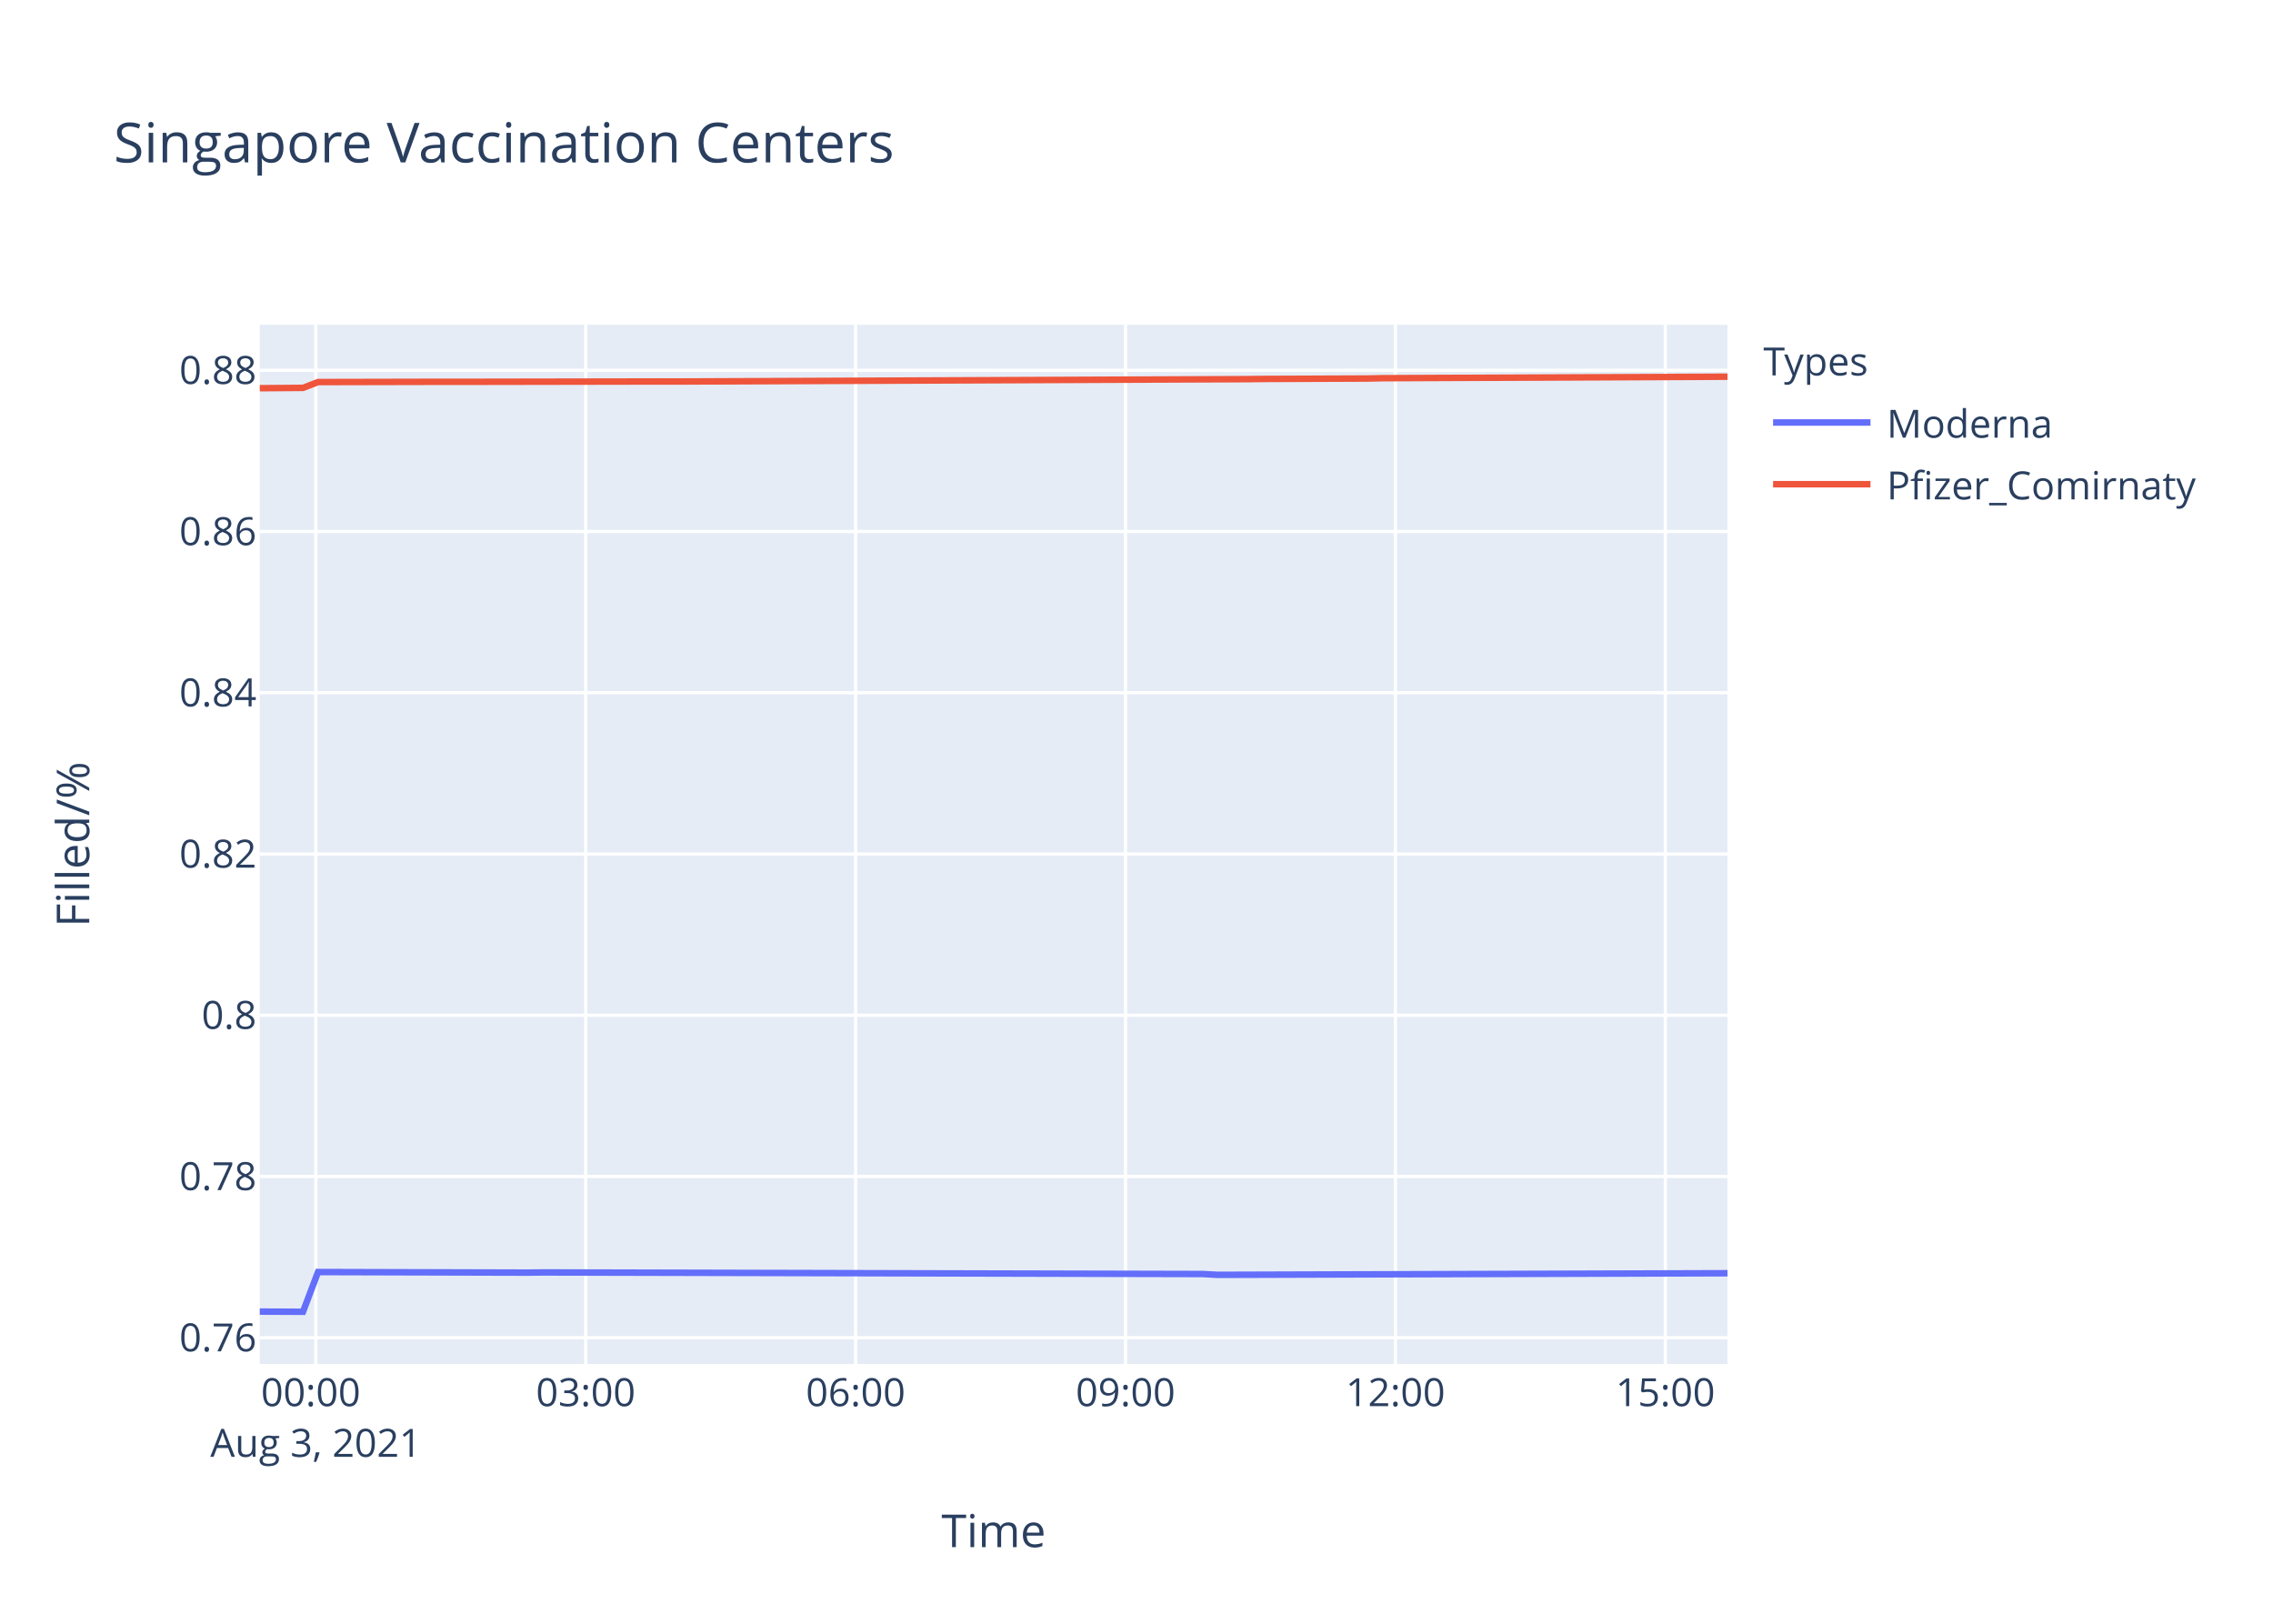
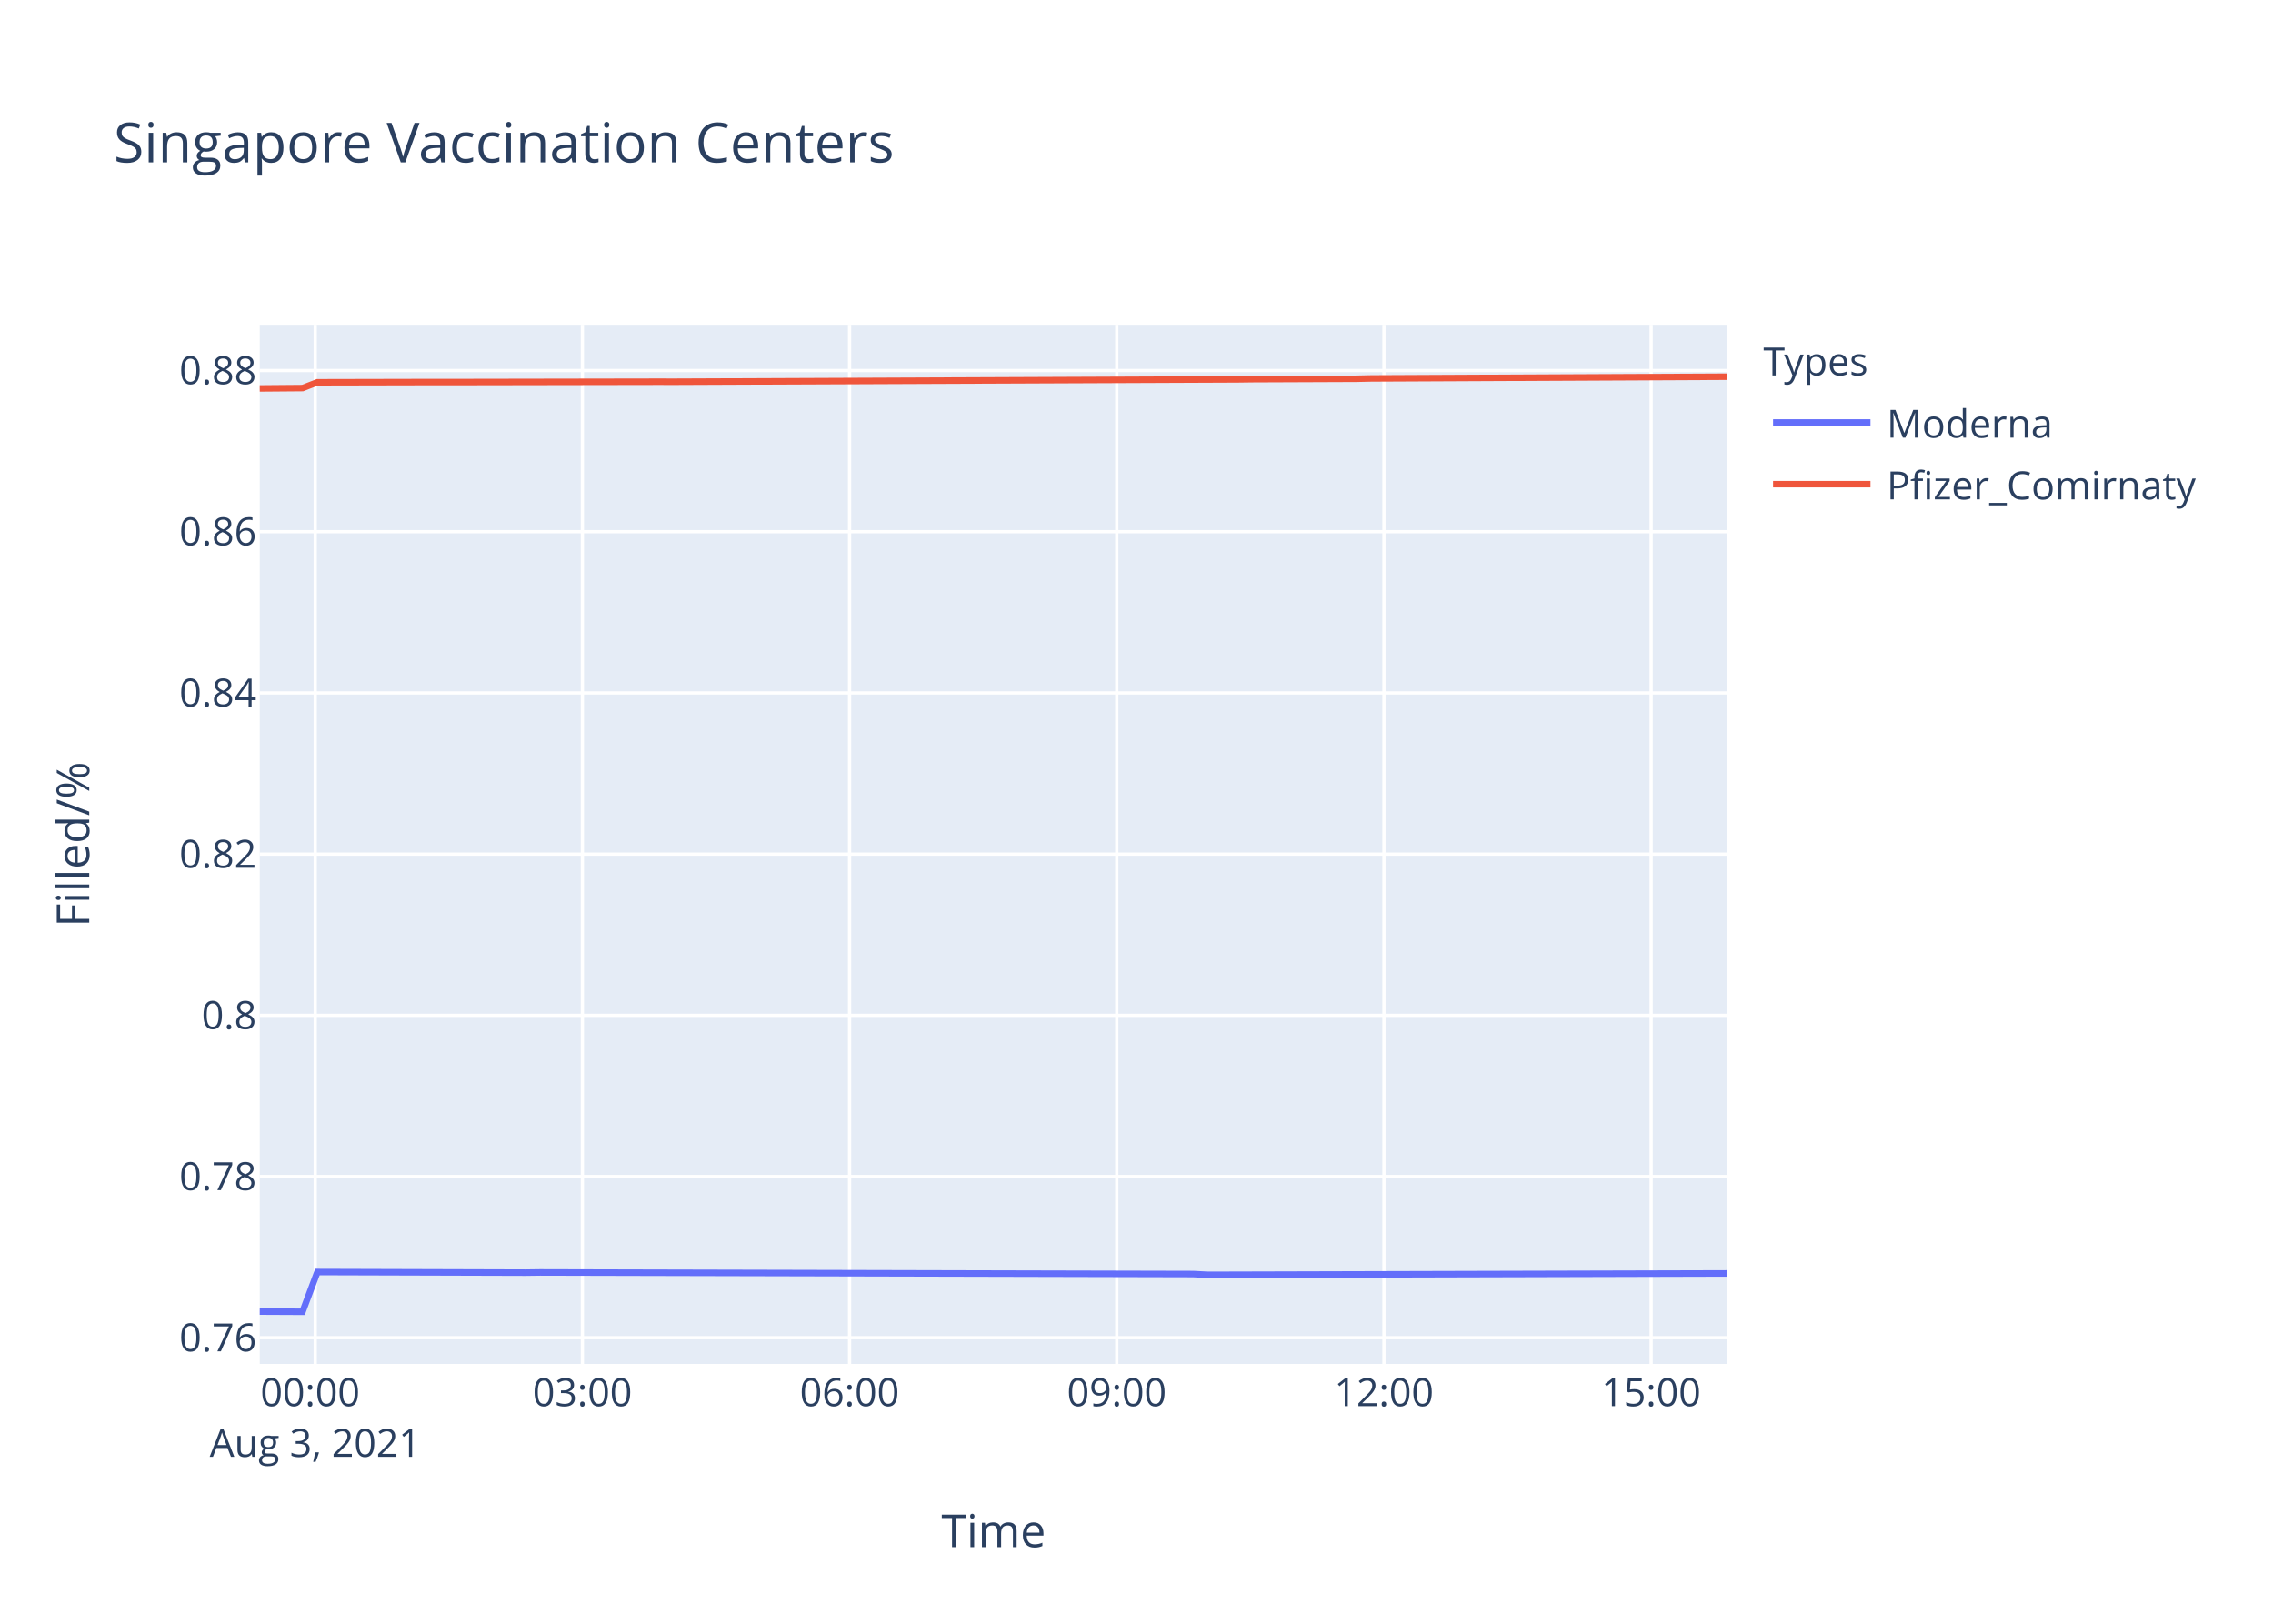
<svg xmlns="http://www.w3.org/2000/svg" class="main-svg" width="700" height="500" style="" viewBox="0 0 700 500">
  <rect x="0" y="0" width="700" height="500" style="fill: rgb(255, 255, 255); fill-opacity: 1;" />
-   <defs id="defs-caaa96">
+   <defs id="defs-4a75ee">
    <g class="clips">
-       <clipPath id="clipcaaa96xyplot" class="plotclip">
+       <clipPath id="clip4a75eexyplot" class="plotclip">
        <rect width="452" height="320" />
      </clipPath>
-       <clipPath class="axesclip" id="clipcaaa96x">
+       <clipPath class="axesclip" id="clip4a75eex">
        <rect x="80" y="0" width="452" height="500" />
      </clipPath>
-       <clipPath class="axesclip" id="clipcaaa96y">
+       <clipPath class="axesclip" id="clip4a75eey">
        <rect x="0" y="100" width="700" height="320" />
      </clipPath>
-       <clipPath class="axesclip" id="clipcaaa96xy">
+       <clipPath class="axesclip" id="clip4a75eexy">
        <rect x="80" y="100" width="452" height="320" />
      </clipPath>
    </g>
    <g class="gradients" />
  </defs>
  <g class="bglayer">
    <rect class="bg" x="80" y="100" width="452" height="320" style="fill: rgb(229, 236, 246); fill-opacity: 1; stroke-width: 0;" />
  </g>
  <g class="layer-below">
    <g class="imagelayer" />
    <g class="shapelayer" />
  </g>
  <g class="cartesianlayer">
    <g class="subplot xy">
      <g class="layer-subplot">
        <g class="shapelayer" />
        <g class="imagelayer" />
      </g>
      <g class="gridlayer">
        <g class="x">
-           <path class="xgrid crisp" transform="translate(97.26,0)" d="M0,100v320" style="stroke: rgb(255, 255, 255); stroke-opacity: 1; stroke-width: 1px;" />
-           <path class="xgrid crisp" transform="translate(180.38,0)" d="M0,100v320" style="stroke: rgb(255, 255, 255); stroke-opacity: 1; stroke-width: 1px;" />
-           <path class="xgrid crisp" transform="translate(263.5,0)" d="M0,100v320" style="stroke: rgb(255, 255, 255); stroke-opacity: 1; stroke-width: 1px;" />
-           <path class="xgrid crisp" transform="translate(346.62,0)" d="M0,100v320" style="stroke: rgb(255, 255, 255); stroke-opacity: 1; stroke-width: 1px;" />
-           <path class="xgrid crisp" transform="translate(429.74,0)" d="M0,100v320" style="stroke: rgb(255, 255, 255); stroke-opacity: 1; stroke-width: 1px;" />
-           <path class="xgrid crisp" transform="translate(512.86,0)" d="M0,100v320" style="stroke: rgb(255, 255, 255); stroke-opacity: 1; stroke-width: 1px;" />
+           <path class="xgrid crisp" transform="translate(97.08,0)" d="M0,100v320" style="stroke: rgb(255, 255, 255); stroke-opacity: 1; stroke-width: 1px;" />
+           <path class="xgrid crisp" transform="translate(179.36,0)" d="M0,100v320" style="stroke: rgb(255, 255, 255); stroke-opacity: 1; stroke-width: 1px;" />
+           <path class="xgrid crisp" transform="translate(261.64,0)" d="M0,100v320" style="stroke: rgb(255, 255, 255); stroke-opacity: 1; stroke-width: 1px;" />
+           <path class="xgrid crisp" transform="translate(343.93,0)" d="M0,100v320" style="stroke: rgb(255, 255, 255); stroke-opacity: 1; stroke-width: 1px;" />
+           <path class="xgrid crisp" transform="translate(426.21,0)" d="M0,100v320" style="stroke: rgb(255, 255, 255); stroke-opacity: 1; stroke-width: 1px;" />
+           <path class="xgrid crisp" transform="translate(508.49,0)" d="M0,100v320" style="stroke: rgb(255, 255, 255); stroke-opacity: 1; stroke-width: 1px;" />
        </g>
        <g class="y">
          <path class="ygrid crisp" transform="translate(0,411.92)" d="M80,0h452" style="stroke: rgb(255, 255, 255); stroke-opacity: 1; stroke-width: 1px;" />
-           <path class="ygrid crisp" transform="translate(0,362.27)" d="M80,0h452" style="stroke: rgb(255, 255, 255); stroke-opacity: 1; stroke-width: 1px;" />
-           <path class="ygrid crisp" transform="translate(0,312.62)" d="M80,0h452" style="stroke: rgb(255, 255, 255); stroke-opacity: 1; stroke-width: 1px;" />
-           <path class="ygrid crisp" transform="translate(0,262.97)" d="M80,0h452" style="stroke: rgb(255, 255, 255); stroke-opacity: 1; stroke-width: 1px;" />
-           <path class="ygrid crisp" transform="translate(0,213.32)" d="M80,0h452" style="stroke: rgb(255, 255, 255); stroke-opacity: 1; stroke-width: 1px;" />
-           <path class="ygrid crisp" transform="translate(0,163.67)" d="M80,0h452" style="stroke: rgb(255, 255, 255); stroke-opacity: 1; stroke-width: 1px;" />
-           <path class="ygrid crisp" transform="translate(0,114.03)" d="M80,0h452" style="stroke: rgb(255, 255, 255); stroke-opacity: 1; stroke-width: 1px;" />
+           <path class="ygrid crisp" transform="translate(0,362.28)" d="M80,0h452" style="stroke: rgb(255, 255, 255); stroke-opacity: 1; stroke-width: 1px;" />
+           <path class="ygrid crisp" transform="translate(0,312.65)" d="M80,0h452" style="stroke: rgb(255, 255, 255); stroke-opacity: 1; stroke-width: 1px;" />
+           <path class="ygrid crisp" transform="translate(0,263.01)" d="M80,0h452" style="stroke: rgb(255, 255, 255); stroke-opacity: 1; stroke-width: 1px;" />
+           <path class="ygrid crisp" transform="translate(0,213.37)" d="M80,0h452" style="stroke: rgb(255, 255, 255); stroke-opacity: 1; stroke-width: 1px;" />
+           <path class="ygrid crisp" transform="translate(0,163.73)" d="M80,0h452" style="stroke: rgb(255, 255, 255); stroke-opacity: 1; stroke-width: 1px;" />
+           <path class="ygrid crisp" transform="translate(0,114.09)" d="M80,0h452" style="stroke: rgb(255, 255, 255); stroke-opacity: 1; stroke-width: 1px;" />
        </g>
      </g>
      <g class="zerolinelayer" />
      <path class="xlines-below" />
      <path class="ylines-below" />
      <g class="overlines-below" />
      <g class="xaxislayer-below" />
      <g class="yaxislayer-below" />
      <g class="overaxes-below" />
-       <g class="plot" transform="translate(80,100)" clip-path="url('#clipcaaa96xyplot')">
+       <g class="plot" transform="translate(80,100)" clip-path="url('#clip4a75eexyplot')">
        <g class="scatterlayer mlayer">
-           <g class="trace scatter trace7a1174" style="stroke-miterlimit: 2; opacity: 1;">
+           <g class="trace scatter trace4a1642" style="stroke-miterlimit: 2; opacity: 1;">
            <g class="fills" />
            <g class="errorbars" />
            <g class="lines">
-               <path class="js-line" d="M0,303.88L13.31,303.94L17.94,291.7L82.57,291.88L87.19,291.82L290.39,292.31L294.99,292.56L452,292.07" style="vector-effect: non-scaling-stroke; fill: none; stroke: rgb(99, 110, 250); stroke-opacity: 1; stroke-width: 2px; opacity: 1;" />
+               <path class="js-line" d="M0,303.88L13.17,303.94L17.75,291.7L81.73,291.89L86.31,291.83L287.45,292.32L292.01,292.56L452,292.13" style="vector-effect: non-scaling-stroke; fill: none; stroke: rgb(99, 110, 250); stroke-opacity: 1; stroke-width: 2px; opacity: 1;" />
            </g>
            <g class="points" />
            <g class="text" />
          </g>
-           <g class="trace scatter trace9b2d01" style="stroke-miterlimit: 2; opacity: 1;">
+           <g class="trace scatter tracefb194d" style="stroke-miterlimit: 2; opacity: 1;">
            <g class="fills" />
            <g class="errorbars" />
            <g class="lines">
-               <path class="js-line" d="M0,19.54L13.31,19.44L17.94,17.65L54.86,17.57L59.5,17.58L124.12,17.47L128.77,17.48L304.23,16.75L308.85,16.69L341.15,16.56L345.79,16.46L452,16" style="vector-effect: non-scaling-stroke; fill: none; stroke: rgb(239, 85, 59); stroke-opacity: 1; stroke-width: 2px; opacity: 1;" />
+               <path class="js-line" d="M0,19.61L13.17,19.5L17.75,17.72L54.31,17.64L58.9,17.65L122.87,17.54L127.47,17.55L301.16,16.82L305.73,16.76L337.71,16.63L342.3,16.53L452,16" style="vector-effect: non-scaling-stroke; fill: none; stroke: rgb(239, 85, 59); stroke-opacity: 1; stroke-width: 2px; opacity: 1;" />
            </g>
            <g class="points" />
            <g class="text" />
          </g>
        </g>
      </g>
      <g class="overplot" />
      <path class="xlines-above crisp" d="M0,0" style="fill: none;" />
      <path class="ylines-above crisp" d="M0,0" style="fill: none;" />
      <g class="overlines-above" />
      <g class="xaxislayer-above">
        <g class="xtick">
-           <text text-anchor="middle" x="0" y="433" transform="translate(97.26,0)" style="font-family: 'Open Sans', verdana, arial, sans-serif; font-size: 12px; fill: rgb(42, 63, 95); fill-opacity: 1; white-space: pre;">
+           <text text-anchor="middle" x="0" y="433" transform="translate(97.08,0)" style="font-family: 'Open Sans', verdana, arial, sans-serif; font-size: 12px; fill: rgb(42, 63, 95); fill-opacity: 1; white-space: pre;">
            <tspan class="line" dy="0em" x="0" y="433">00:00</tspan>
            <tspan class="line" dy="1.3em" x="0" y="433">Aug 3, 2021</tspan>
          </text>
        </g>
        <g class="xtick">
-           <text text-anchor="middle" x="0" y="433" transform="translate(180.38,0)" style="font-family: 'Open Sans', verdana, arial, sans-serif; font-size: 12px; fill: rgb(42, 63, 95); fill-opacity: 1; white-space: pre;">03:00</text>
-         </g>
-         <g class="xtick">
-           <text text-anchor="middle" x="0" y="433" transform="translate(263.5,0)" style="font-family: 'Open Sans', verdana, arial, sans-serif; font-size: 12px; fill: rgb(42, 63, 95); fill-opacity: 1; white-space: pre;">06:00</text>
-         </g>
-         <g class="xtick">
-           <text text-anchor="middle" x="0" y="433" transform="translate(346.62,0)" style="font-family: 'Open Sans', verdana, arial, sans-serif; font-size: 12px; fill: rgb(42, 63, 95); fill-opacity: 1; white-space: pre;">09:00</text>
-         </g>
-         <g class="xtick">
-           <text text-anchor="middle" x="0" y="433" transform="translate(429.74,0)" style="font-family: 'Open Sans', verdana, arial, sans-serif; font-size: 12px; fill: rgb(42, 63, 95); fill-opacity: 1; white-space: pre;">12:00</text>
-         </g>
-         <g class="xtick">
-           <text text-anchor="middle" x="0" y="433" transform="translate(512.86,0)" style="font-family: 'Open Sans', verdana, arial, sans-serif; font-size: 12px; fill: rgb(42, 63, 95); fill-opacity: 1; white-space: pre;">15:00</text>
+           <text text-anchor="middle" x="0" y="433" transform="translate(179.36,0)" style="font-family: 'Open Sans', verdana, arial, sans-serif; font-size: 12px; fill: rgb(42, 63, 95); fill-opacity: 1; white-space: pre;">03:00</text>
+         </g>
+         <g class="xtick">
+           <text text-anchor="middle" x="0" y="433" transform="translate(261.64,0)" style="font-family: 'Open Sans', verdana, arial, sans-serif; font-size: 12px; fill: rgb(42, 63, 95); fill-opacity: 1; white-space: pre;">06:00</text>
+         </g>
+         <g class="xtick">
+           <text text-anchor="middle" x="0" y="433" transform="translate(343.93,0)" style="font-family: 'Open Sans', verdana, arial, sans-serif; font-size: 12px; fill: rgb(42, 63, 95); fill-opacity: 1; white-space: pre;">09:00</text>
+         </g>
+         <g class="xtick">
+           <text text-anchor="middle" x="0" y="433" transform="translate(426.21,0)" style="font-family: 'Open Sans', verdana, arial, sans-serif; font-size: 12px; fill: rgb(42, 63, 95); fill-opacity: 1; white-space: pre;">12:00</text>
+         </g>
+         <g class="xtick">
+           <text text-anchor="middle" x="0" y="433" transform="translate(508.49,0)" style="font-family: 'Open Sans', verdana, arial, sans-serif; font-size: 12px; fill: rgb(42, 63, 95); fill-opacity: 1; white-space: pre;">15:00</text>
        </g>
      </g>
      <g class="yaxislayer-above">
        <g class="ytick">
          <text text-anchor="end" x="79" y="4.2" transform="translate(0,411.92)" style="font-family: 'Open Sans', verdana, arial, sans-serif; font-size: 12px; fill: rgb(42, 63, 95); fill-opacity: 1; white-space: pre;">0.76</text>
        </g>
        <g class="ytick">
-           <text text-anchor="end" x="79" y="4.2" transform="translate(0,362.27)" style="font-family: 'Open Sans', verdana, arial, sans-serif; font-size: 12px; fill: rgb(42, 63, 95); fill-opacity: 1; white-space: pre;">0.78</text>
-         </g>
-         <g class="ytick">
-           <text text-anchor="end" x="79" y="4.2" transform="translate(0,312.62)" style="font-family: 'Open Sans', verdana, arial, sans-serif; font-size: 12px; fill: rgb(42, 63, 95); fill-opacity: 1; white-space: pre;">0.8</text>
-         </g>
-         <g class="ytick">
-           <text text-anchor="end" x="79" y="4.2" transform="translate(0,262.97)" style="font-family: 'Open Sans', verdana, arial, sans-serif; font-size: 12px; fill: rgb(42, 63, 95); fill-opacity: 1; white-space: pre;">0.82</text>
-         </g>
-         <g class="ytick">
-           <text text-anchor="end" x="79" y="4.2" transform="translate(0,213.32)" style="font-family: 'Open Sans', verdana, arial, sans-serif; font-size: 12px; fill: rgb(42, 63, 95); fill-opacity: 1; white-space: pre;">0.84</text>
-         </g>
-         <g class="ytick">
-           <text text-anchor="end" x="79" y="4.2" transform="translate(0,163.67)" style="font-family: 'Open Sans', verdana, arial, sans-serif; font-size: 12px; fill: rgb(42, 63, 95); fill-opacity: 1; white-space: pre;">0.86</text>
-         </g>
-         <g class="ytick">
-           <text text-anchor="end" x="79" y="4.2" transform="translate(0,114.03)" style="font-family: 'Open Sans', verdana, arial, sans-serif; font-size: 12px; fill: rgb(42, 63, 95); fill-opacity: 1; white-space: pre;">0.88</text>
+           <text text-anchor="end" x="79" y="4.2" transform="translate(0,362.28)" style="font-family: 'Open Sans', verdana, arial, sans-serif; font-size: 12px; fill: rgb(42, 63, 95); fill-opacity: 1; white-space: pre;">0.78</text>
+         </g>
+         <g class="ytick">
+           <text text-anchor="end" x="79" y="4.2" transform="translate(0,312.65)" style="font-family: 'Open Sans', verdana, arial, sans-serif; font-size: 12px; fill: rgb(42, 63, 95); fill-opacity: 1; white-space: pre;">0.8</text>
+         </g>
+         <g class="ytick">
+           <text text-anchor="end" x="79" y="4.2" transform="translate(0,263.01)" style="font-family: 'Open Sans', verdana, arial, sans-serif; font-size: 12px; fill: rgb(42, 63, 95); fill-opacity: 1; white-space: pre;">0.82</text>
+         </g>
+         <g class="ytick">
+           <text text-anchor="end" x="79" y="4.2" transform="translate(0,213.37)" style="font-family: 'Open Sans', verdana, arial, sans-serif; font-size: 12px; fill: rgb(42, 63, 95); fill-opacity: 1; white-space: pre;">0.84</text>
+         </g>
+         <g class="ytick">
+           <text text-anchor="end" x="79" y="4.2" transform="translate(0,163.73)" style="font-family: 'Open Sans', verdana, arial, sans-serif; font-size: 12px; fill: rgb(42, 63, 95); fill-opacity: 1; white-space: pre;">0.86</text>
+         </g>
+         <g class="ytick">
+           <text text-anchor="end" x="79" y="4.2" transform="translate(0,114.09)" style="font-family: 'Open Sans', verdana, arial, sans-serif; font-size: 12px; fill: rgb(42, 63, 95); fill-opacity: 1; white-space: pre;">0.88</text>
        </g>
      </g>
      <g class="overaxes-above" />
    </g>
  </g>
  <g class="polarlayer" />
  <g class="ternarylayer" />
  <g class="geolayer" />
  <g class="funnelarealayer" />
  <g class="pielayer" />
  <g class="treemaplayer" />
  <g class="sunburstlayer" />
  <g class="glimages" />
-   <defs id="topdefs-caaa96">
+   <defs id="topdefs-4a75ee">
    <g class="clips" />
-     <clipPath id="legendcaaa96">
+     <clipPath id="legend4a75ee">
      <rect width="147" height="64" x="0" y="0" />
    </clipPath>
  </defs>
  <g class="layer-above">
    <g class="imagelayer" />
    <g class="shapelayer" />
  </g>
  <g class="infolayer">
    <g class="legend" pointer-events="all" transform="translate(541.04,100)">
      <rect class="bg" shape-rendering="crispEdges" width="147" height="64" x="0" y="0" style="stroke: rgb(68, 68, 68); stroke-opacity: 1; fill: rgb(255, 255, 255); fill-opacity: 1; stroke-width: 0px;" />
-       <g class="scrollbox" transform="" clip-path="url('#legendcaaa96')">
+       <g class="scrollbox" transform="" clip-path="url('#legend4a75ee')">
        <text class="legendtitletext" text-anchor="start" x="2" y="15.6" style="font-family: 'Open Sans', verdana, arial, sans-serif; font-size: 12px; fill: rgb(42, 63, 95); fill-opacity: 1; white-space: pre;">Types</text>
        <g class="groups" transform="">
          <g class="traces" transform="translate(0,30.1)" style="opacity: 1;">
            <text class="legendtext" text-anchor="start" x="40" y="4.68" style="font-family: 'Open Sans', verdana, arial, sans-serif; font-size: 12px; fill: rgb(42, 63, 95); fill-opacity: 1; white-space: pre;">Moderna</text>
            <g class="layers" style="opacity: 1;">
              <g class="legendfill" />
              <g class="legendlines">
                <path class="js-line" d="M5,0h30" style="fill: none; stroke: rgb(99, 110, 250); stroke-opacity: 1; stroke-width: 2px;" />
              </g>
              <g class="legendsymbols">
                <g class="legendpoints" />
              </g>
            </g>
            <rect class="legendtoggle" x="0" y="-9.5" width="141.656" height="19" style="fill: rgb(0, 0, 0); fill-opacity: 0;" />
          </g>
        </g>
        <g class="groups" transform="">
          <g class="traces" transform="translate(0,49.1)" style="opacity: 1;">
            <text class="legendtext" text-anchor="start" x="40" y="4.68" style="font-family: 'Open Sans', verdana, arial, sans-serif; font-size: 12px; fill: rgb(42, 63, 95); fill-opacity: 1; white-space: pre;">Pfizer_Comirnaty</text>
            <g class="layers" style="opacity: 1;">
              <g class="legendfill" />
              <g class="legendlines">
                <path class="js-line" d="M5,0h30" style="fill: none; stroke: rgb(239, 85, 59); stroke-opacity: 1; stroke-width: 2px;" />
              </g>
              <g class="legendsymbols">
                <g class="legendpoints" />
              </g>
            </g>
            <rect class="legendtoggle" x="0" y="-9.5" width="141.656" height="19" style="fill: rgb(0, 0, 0); fill-opacity: 0;" />
          </g>
        </g>
      </g>
      <rect class="scrollbar" rx="20" ry="3" width="0" height="0" x="0" y="0" style="fill: rgb(128, 139, 164); fill-opacity: 1;" />
    </g>
    <g class="g-gtitle">
      <text class="gtitle" x="35" y="50" text-anchor="start" dy="0em" style="font-family: 'Open Sans', verdana, arial, sans-serif; font-size: 17px; fill: rgb(42, 63, 95); opacity: 1; font-weight: normal; white-space: pre;">Singapore Vaccination Centers</text>
    </g>
    <g class="g-xtitle">
      <text class="xtitle" x="306" y="476.409" text-anchor="middle" style="font-family: 'Open Sans', verdana, arial, sans-serif; font-size: 14px; fill: rgb(42, 63, 95); opacity: 1; font-weight: normal; white-space: pre;">Time</text>
    </g>
    <g class="g-ytitle">
      <text class="ytitle" transform="rotate(-90,27.48125,260)" x="27.481" y="260" text-anchor="middle" style="font-family: 'Open Sans', verdana, arial, sans-serif; font-size: 14px; fill: rgb(42, 63, 95); opacity: 1; font-weight: normal; white-space: pre;">Filled/%</text>
    </g>
  </g>
</svg>
